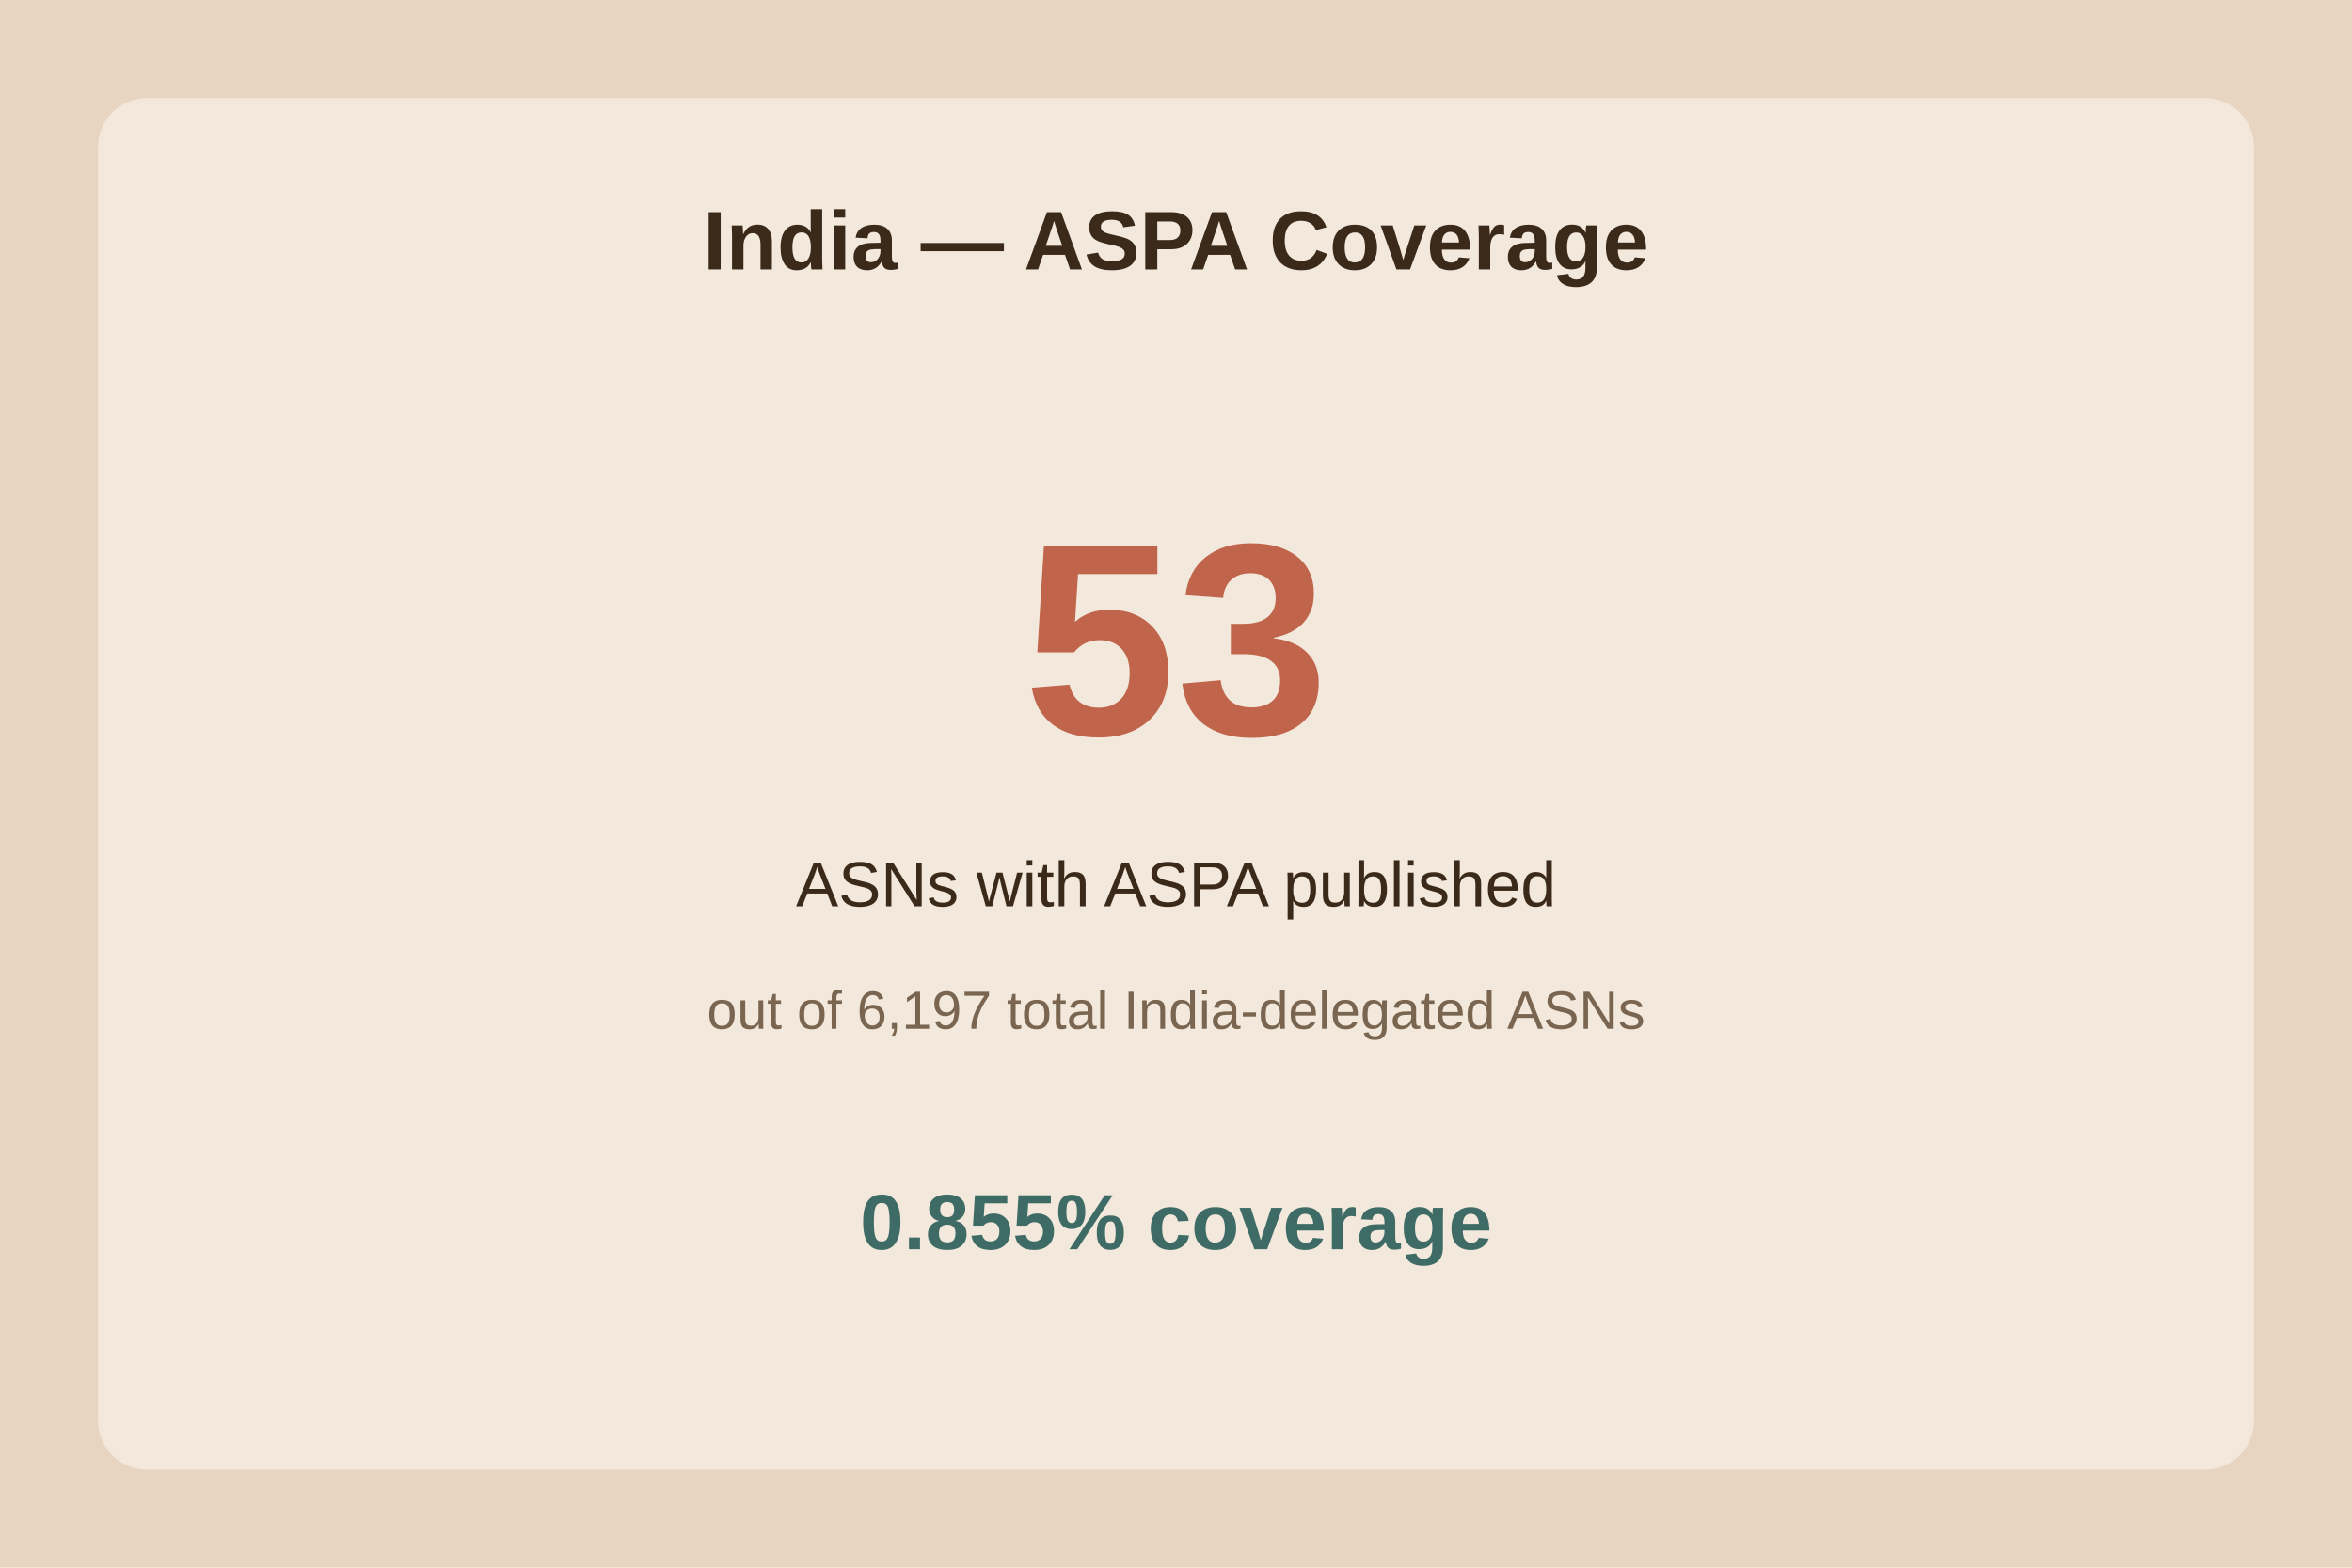
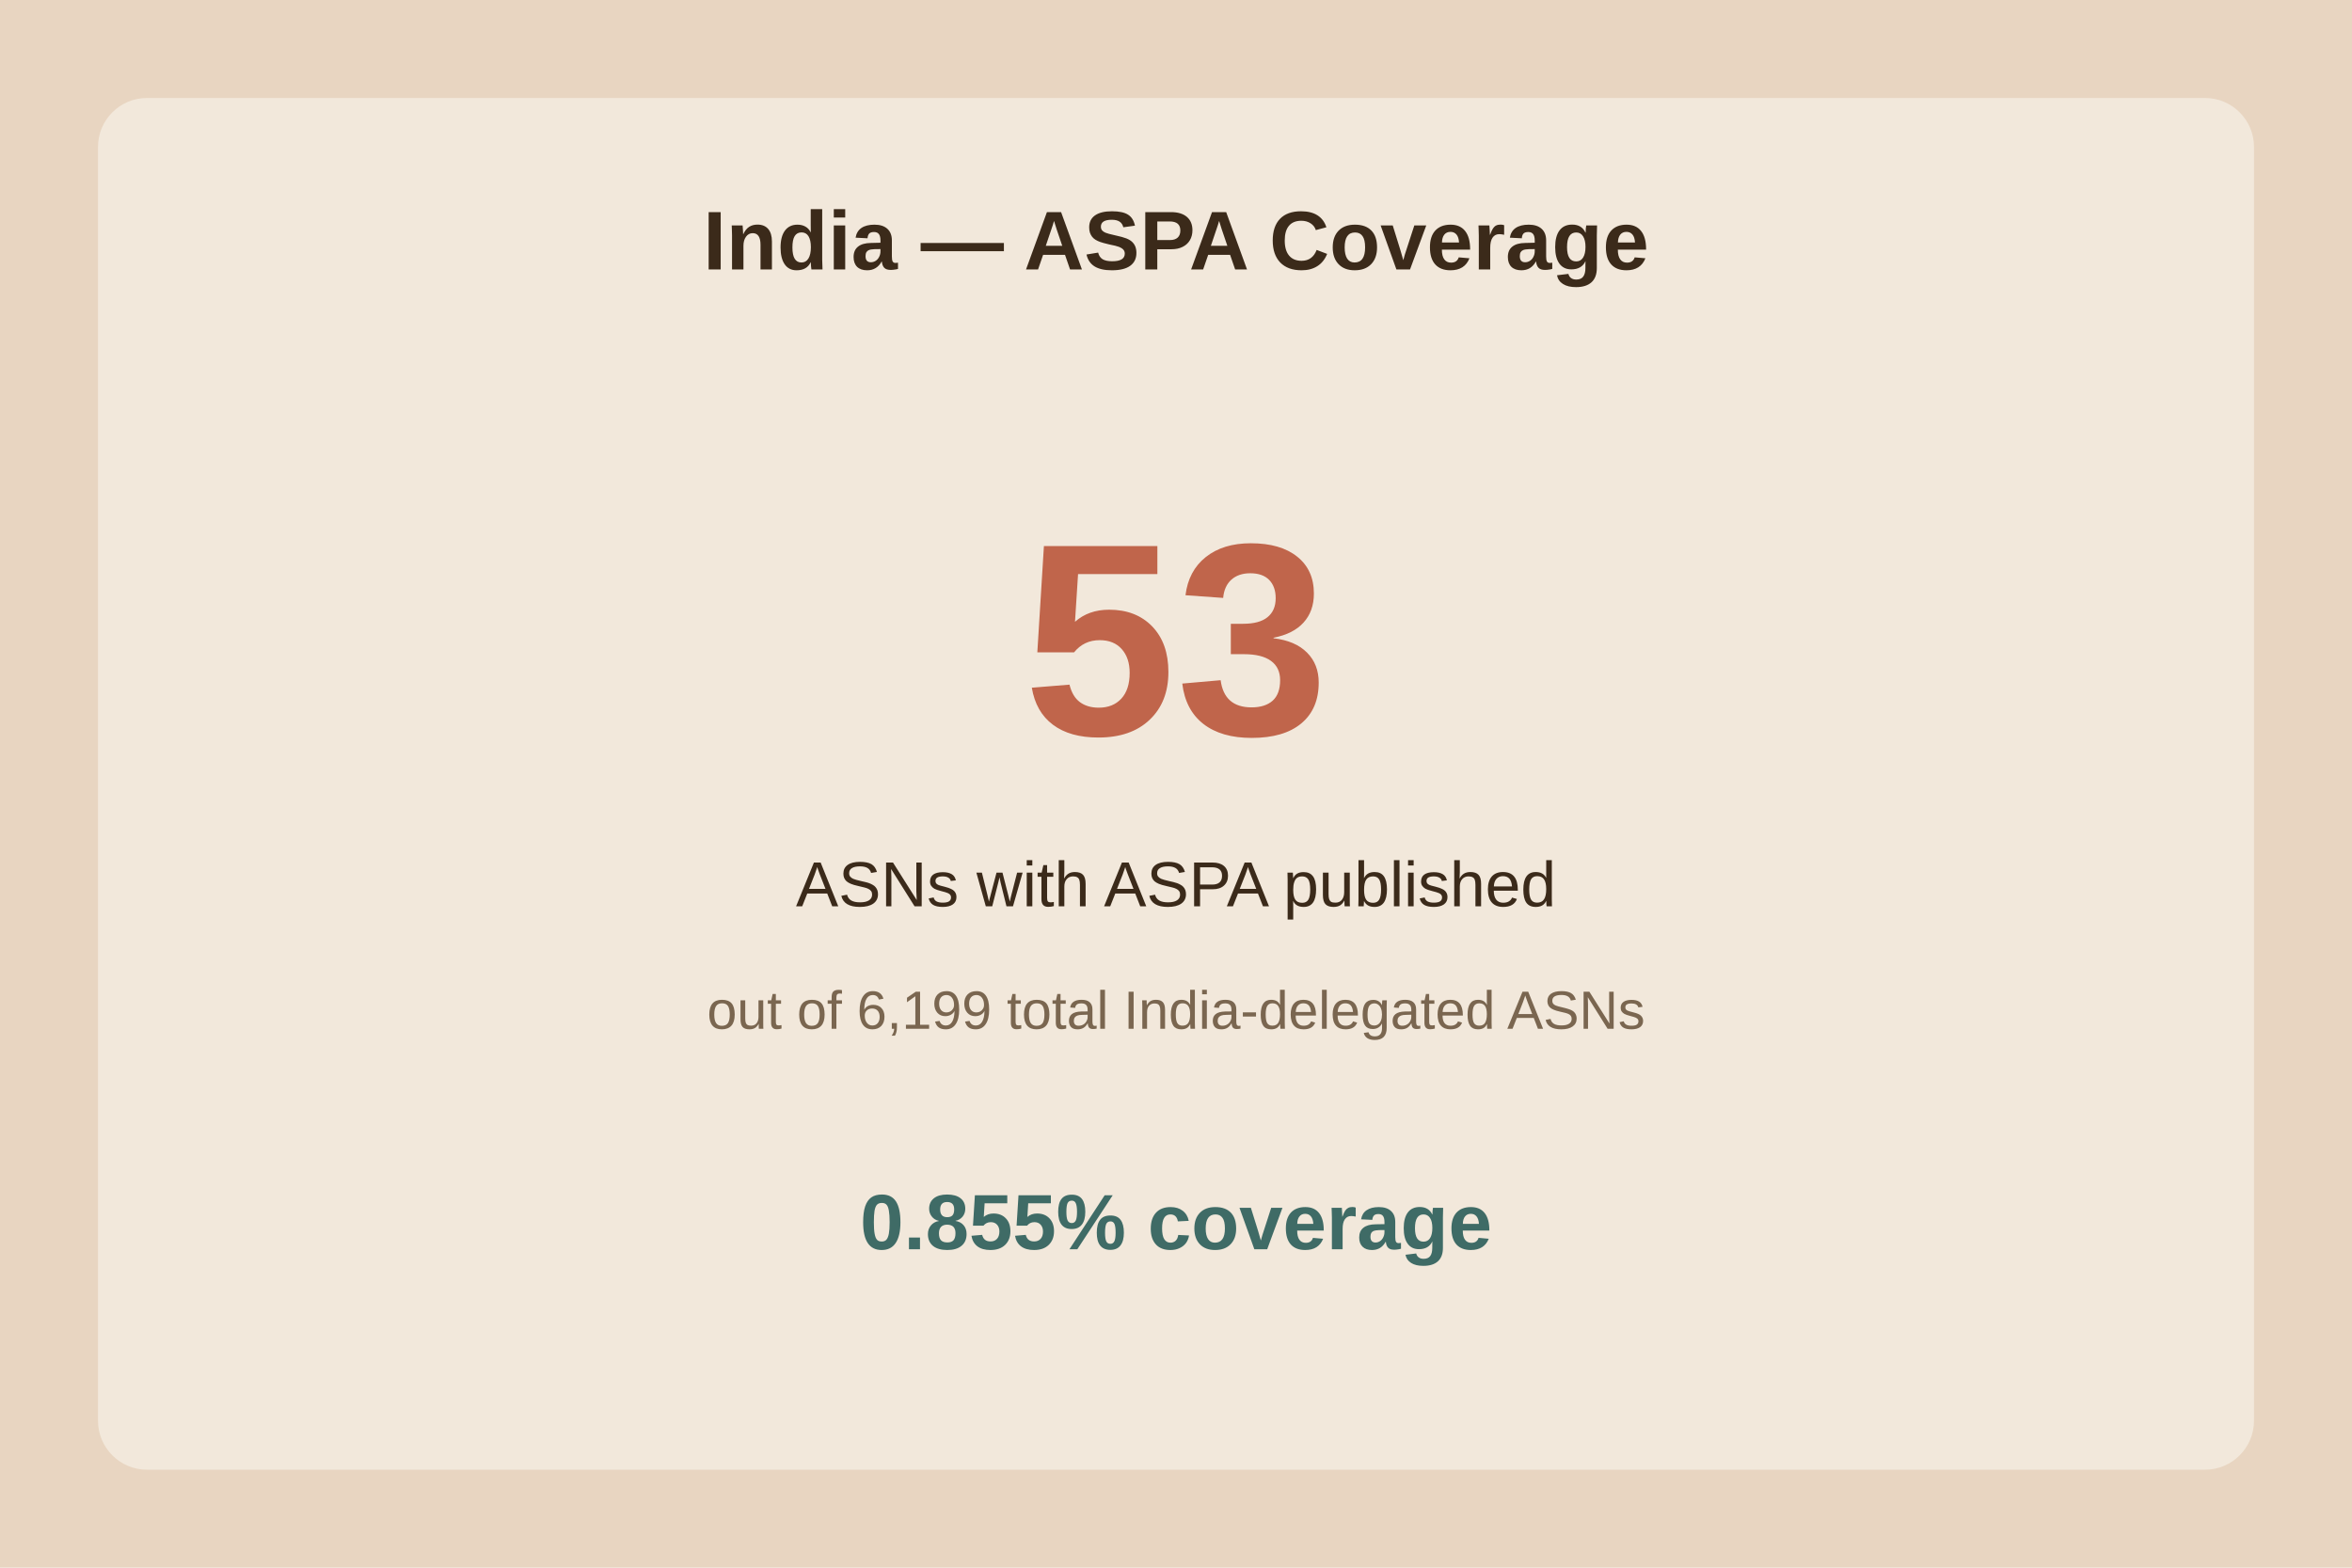
<svg xmlns="http://www.w3.org/2000/svg" viewBox="0 0 480 320">
  <rect width="480" height="320" fill="#e8d5c1" />
  <rect x="20" y="20" width="440" height="280" fill="#f2e8db" rx="10" />
  <text x="240.0" y="55" text-anchor="middle" font-family="Arial" font-size="17" font-weight="bold" fill="#3b2a1a">India — ASPA Coverage</text>
  <text x="240.0" y="150" text-anchor="middle" font-family="Arial" font-size="56" font-weight="bold" fill="#c0654b">53</text>
  <text x="240.0" y="185" text-anchor="middle" font-family="Arial" font-size="13" fill="#3b2a1a">ASNs with ASPA published</text>
-   <text x="240.0" y="210" text-anchor="middle" font-family="Arial" font-size="11" fill="#7a6650">out of 6,197 total India-delegated ASNs</text>
+   <text x="240.0" y="210" text-anchor="middle" font-family="Arial" font-size="11" fill="#7a6650">out of 6,199 total India-delegated ASNs</text>
  <text x="240.0" y="255" text-anchor="middle" font-family="Arial" font-size="16" font-weight="bold" fill="#3f6b66">0.855% coverage</text>
</svg>
